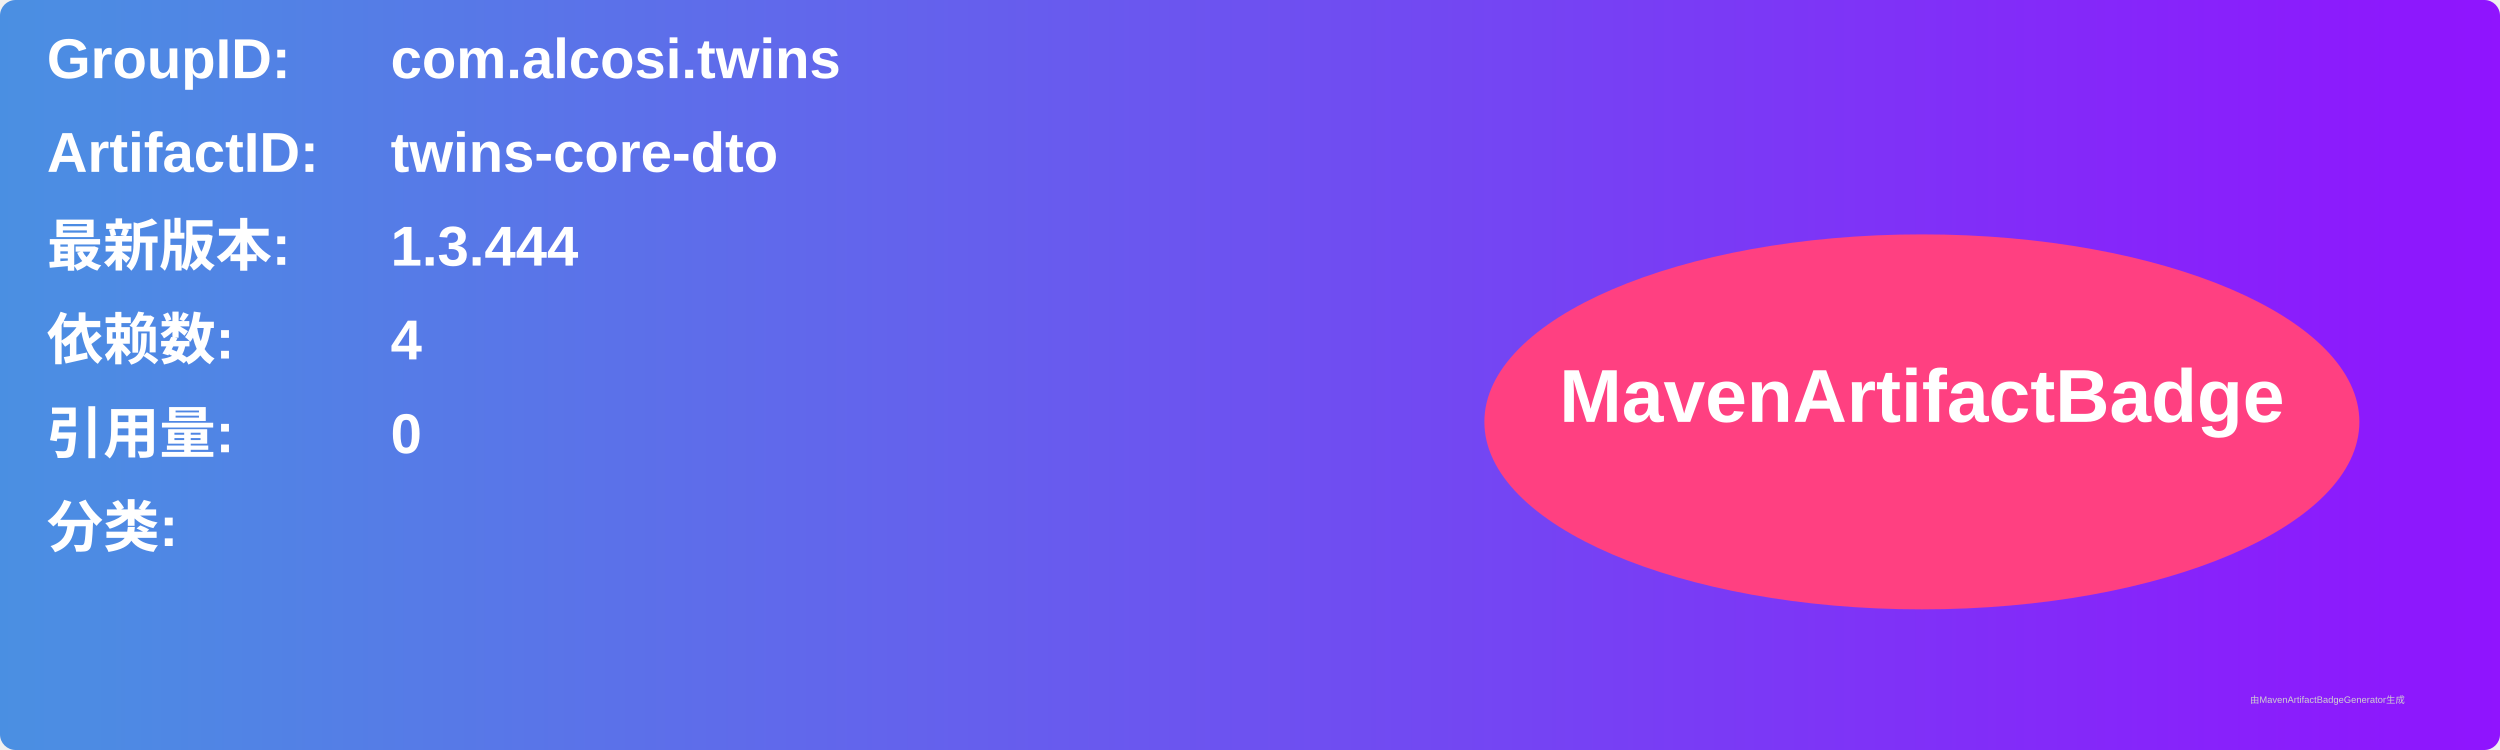
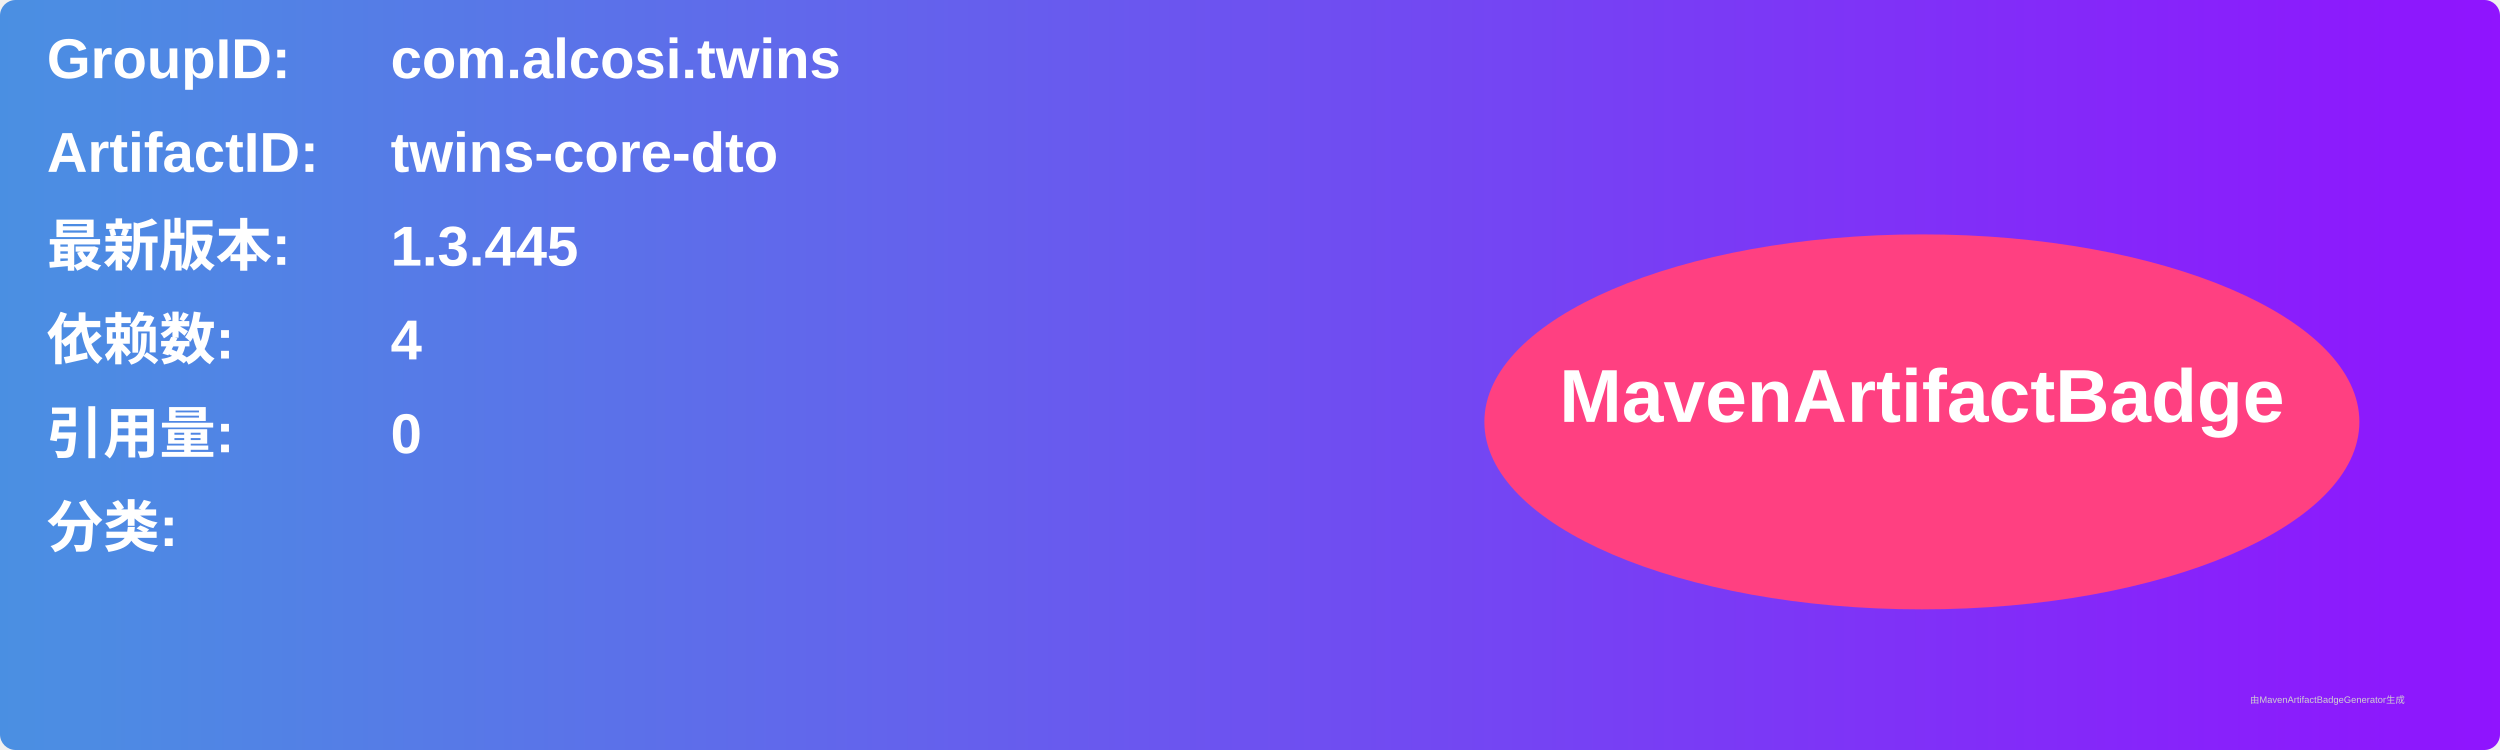
<svg xmlns="http://www.w3.org/2000/svg" width="800" height="240" viewBox="0 0 800 240">
  <linearGradient id="grad" x1="0%" y1="0%" x2="100%" y2="0%">
    <stop offset="0%" stop-color="#4a90e2" />
    <stop offset="100%" stop-color="#9013fe" />
  </linearGradient>
  <rect width="100%" height="100%" rx="5" ry="5" fill="url(#grad)" />
  <g transform="translate(15, 15)">
    <text x="0" y="10" font-family="Arial" font-size="18" fill="white" font-weight="bold" width="260">GroupID:</text>
    <text x="110" y="10" font-family="Arial" font-size="18" fill="white" font-weight="bold" width="460">com.alcosi.twins</text>
    <text x="0" y="40" font-family="Arial" font-size="18" fill="white" font-weight="bold" width="260">ArtifactID:</text>
    <text x="110" y="40" font-family="Arial" font-size="18" fill="white" font-weight="bold" width="460">twins-core-dto</text>
    <text x="0" y="70" font-family="Arial" font-size="18" fill="white" font-weight="bold">最新版本:</text>
    <text x="110" y="70" font-family="Arial" font-size="18" fill="white" font-weight="bold">
-       <tspan font-weight="bold">1.3.444</tspan>
+       <tspan font-weight="bold">1.3.445</tspan>
    </text>
    <text x="0" y="100" font-family="Arial" font-size="18" fill="white" font-weight="bold">依赖数: </text>
    <text x="110" y="100" font-family="Arial" font-size="18" fill="white">
      <tspan font-weight="bold">4</tspan>
    </text>
    <text x="0" y="130" font-family="Arial" font-size="18" fill="white" font-weight="bold">引用量: </text>
    <text x="110" y="130" font-family="Arial" font-size="18" fill="white">
      <tspan font-weight="bold">0</tspan>
    </text>
    <text x="0" y="160" font-family="Arial" font-size="18" fill="white" font-weight="bold">分类:</text>
    <text x="10" y="190" font-family="Arial" font-size="10" fill="white">
      <tspan font-weight="bold" />
    </text>
    <ellipse cx="600" cy="120" rx="140" ry="60" fill="#ff4081" />
    <text x="600" y="120" text-anchor="middle" font-family="Arial" font-size="24" fill="white" font-weight="bold">MavenArtifactBadge</text>
  </g>
  <text x="720" y="225" font-family="Arial" font-size="3" fill="#d0d0d0">由MavenArtifactBadgeGenerator生成</text>
</svg>
